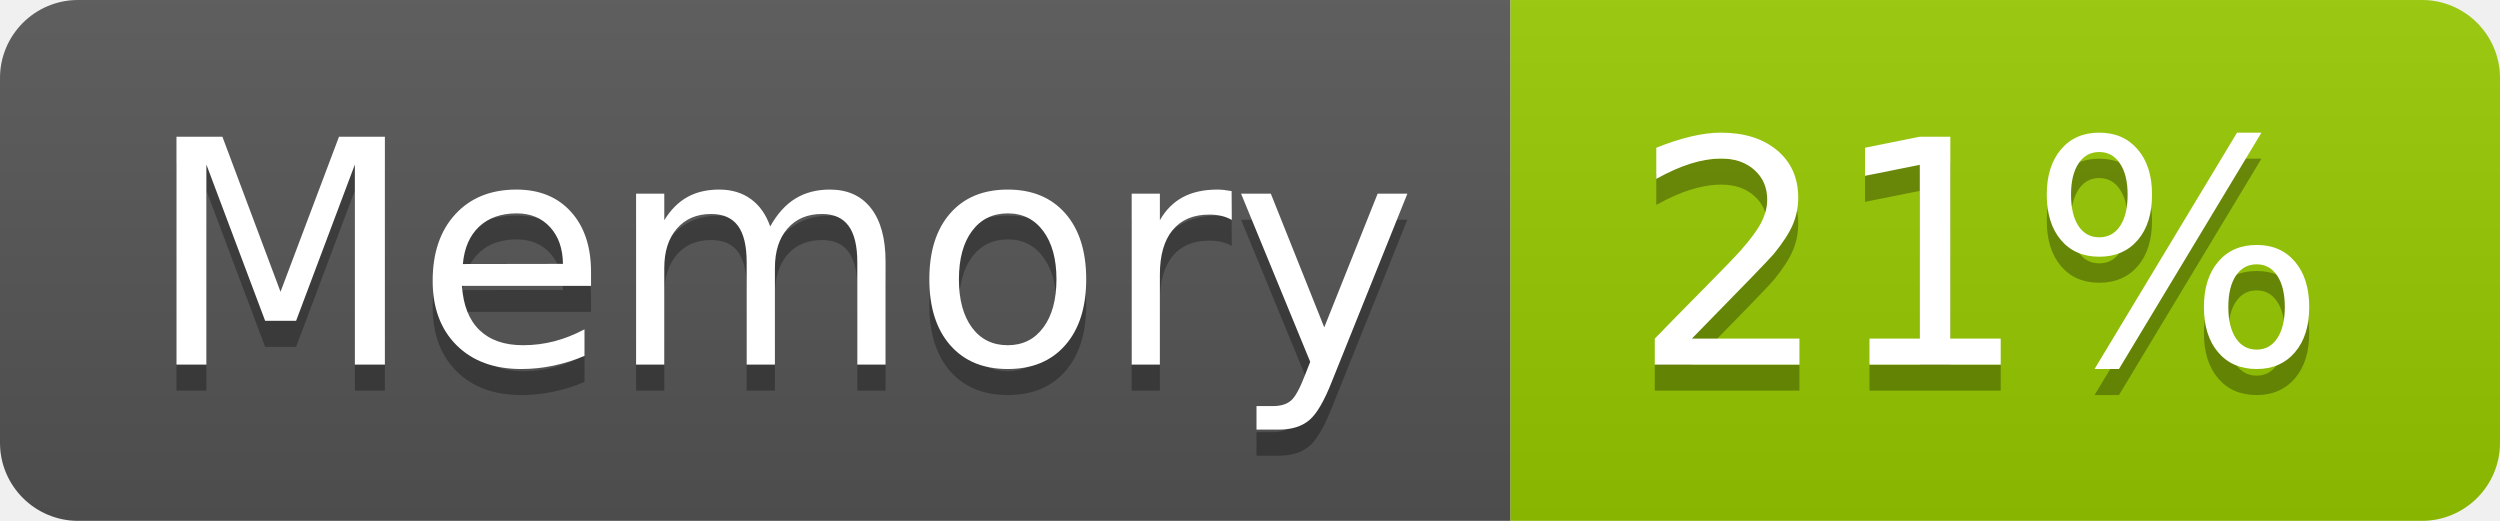
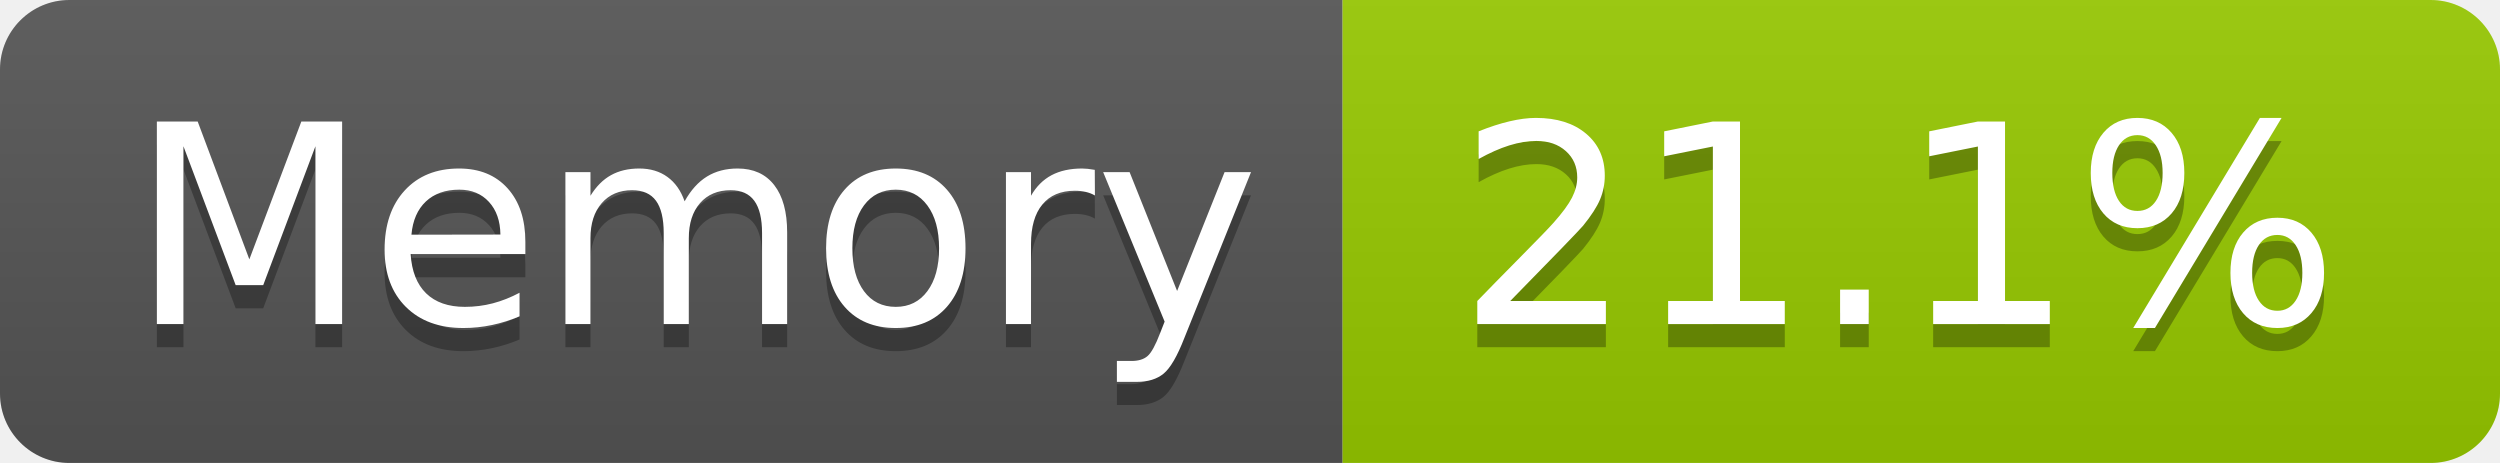
- <svg xmlns="http://www.w3.org/2000/svg" width="96" height="20" role="img" aria-label="Memory: 21%">
+ <svg xmlns="http://www.w3.org/2000/svg" width="108" height="20" role="img" aria-label="Memory: 21.1%">
  <linearGradient id="s" x2="0" y2="100%">
    <stop offset="0" stop-color="#bbb" stop-opacity=".1" />
    <stop offset="1" stop-opacity=".1" />
  </linearGradient>
  <clipPath id="r">
-     <rect width="96" height="20" rx="3" fill="#fff" />
+     <rect width="108" height="20" rx="3" fill="#fff" />
  </clipPath>
  <g clip-path="url(#r)">
    <rect width="58" height="20" fill="#555" />
-     <rect x="58" width="38" height="20" fill="#97ca00" />
-     <rect width="96" height="20" fill="url(#s)" />
+     <rect x="58" width="50" height="20" fill="#97ca00" />
+     <rect width="108" height="20" fill="url(#s)" />
  </g>
  <g fill="#fff" text-anchor="middle" font-family="Verdana,Geneva,DejaVu Sans,sans-serif" text-rendering="geometricPrecision" font-size="120">
    <text aria-hidden="true" x="300" y="150" fill="#010101" fill-opacity=".3" transform="scale(.1)" textLength="466">Memory</text>
    <text x="300" y="140" transform="scale(.1)" fill="#fff" textLength="466">Memory</text>
-     <text aria-hidden="true" x="760" y="150" fill="#010101" fill-opacity=".3" transform="scale(.1)" textLength="276">21%</text>
-     <text x="760" y="140" transform="scale(.1)" fill="#fff" textLength="276">21%</text>
+     <text aria-hidden="true" x="820" y="150" fill="#010101" fill-opacity=".3" transform="scale(.1)" textLength="390">21.1%</text>
+     <text x="820" y="140" transform="scale(.1)" fill="#fff" textLength="390">21.1%</text>
  </g>
</svg>
